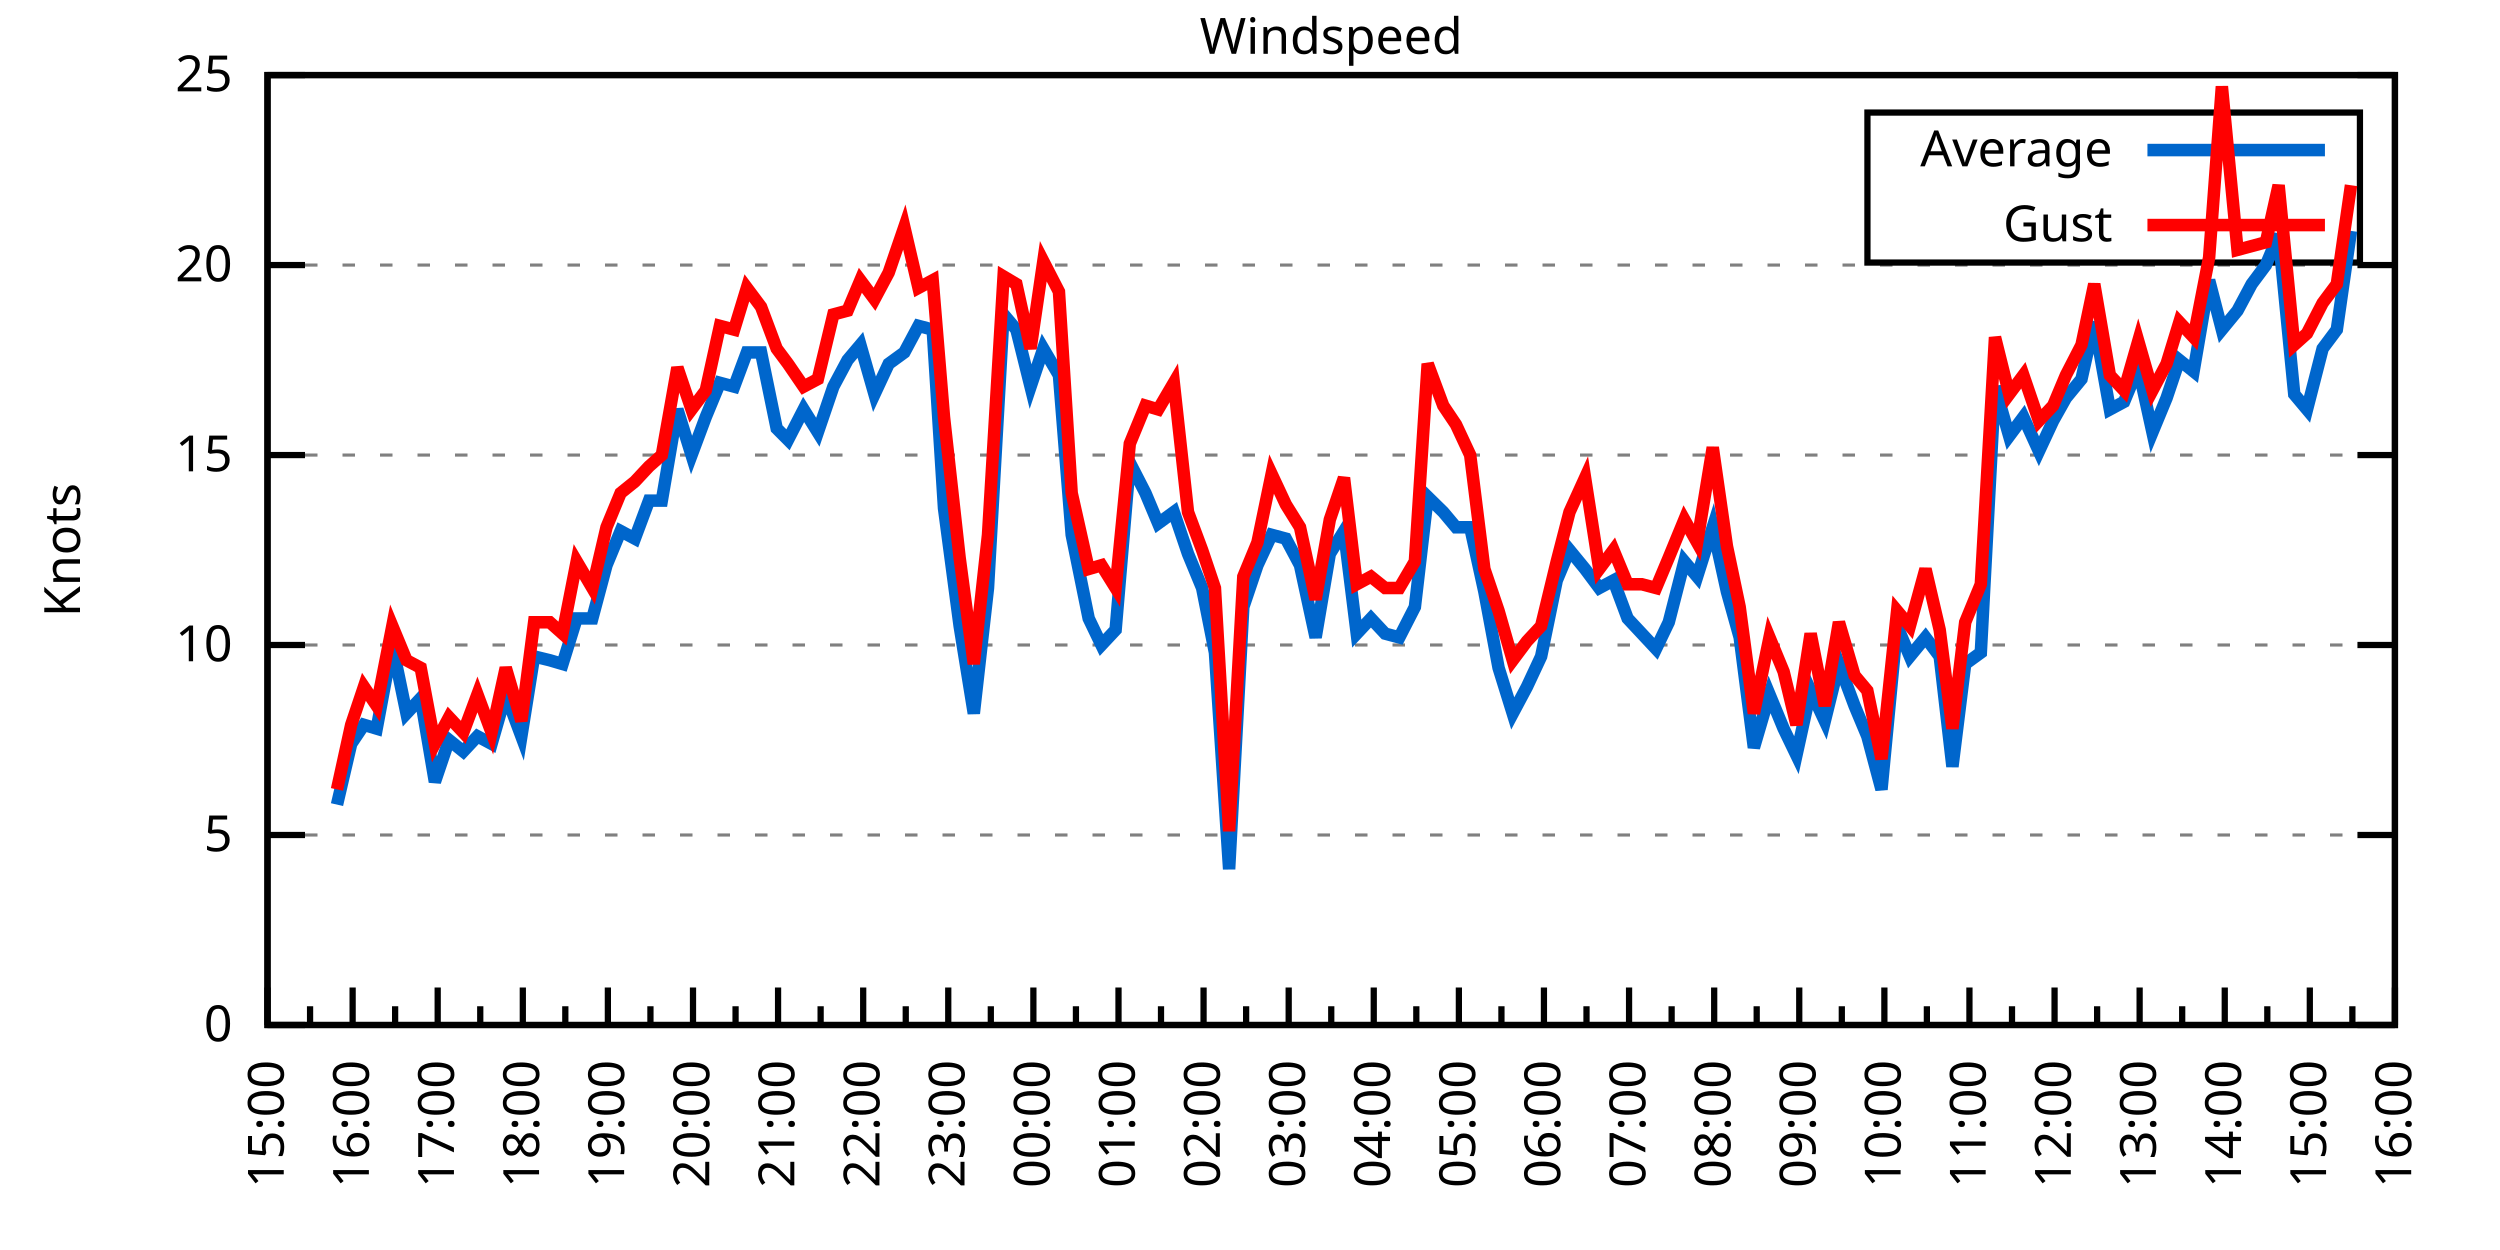
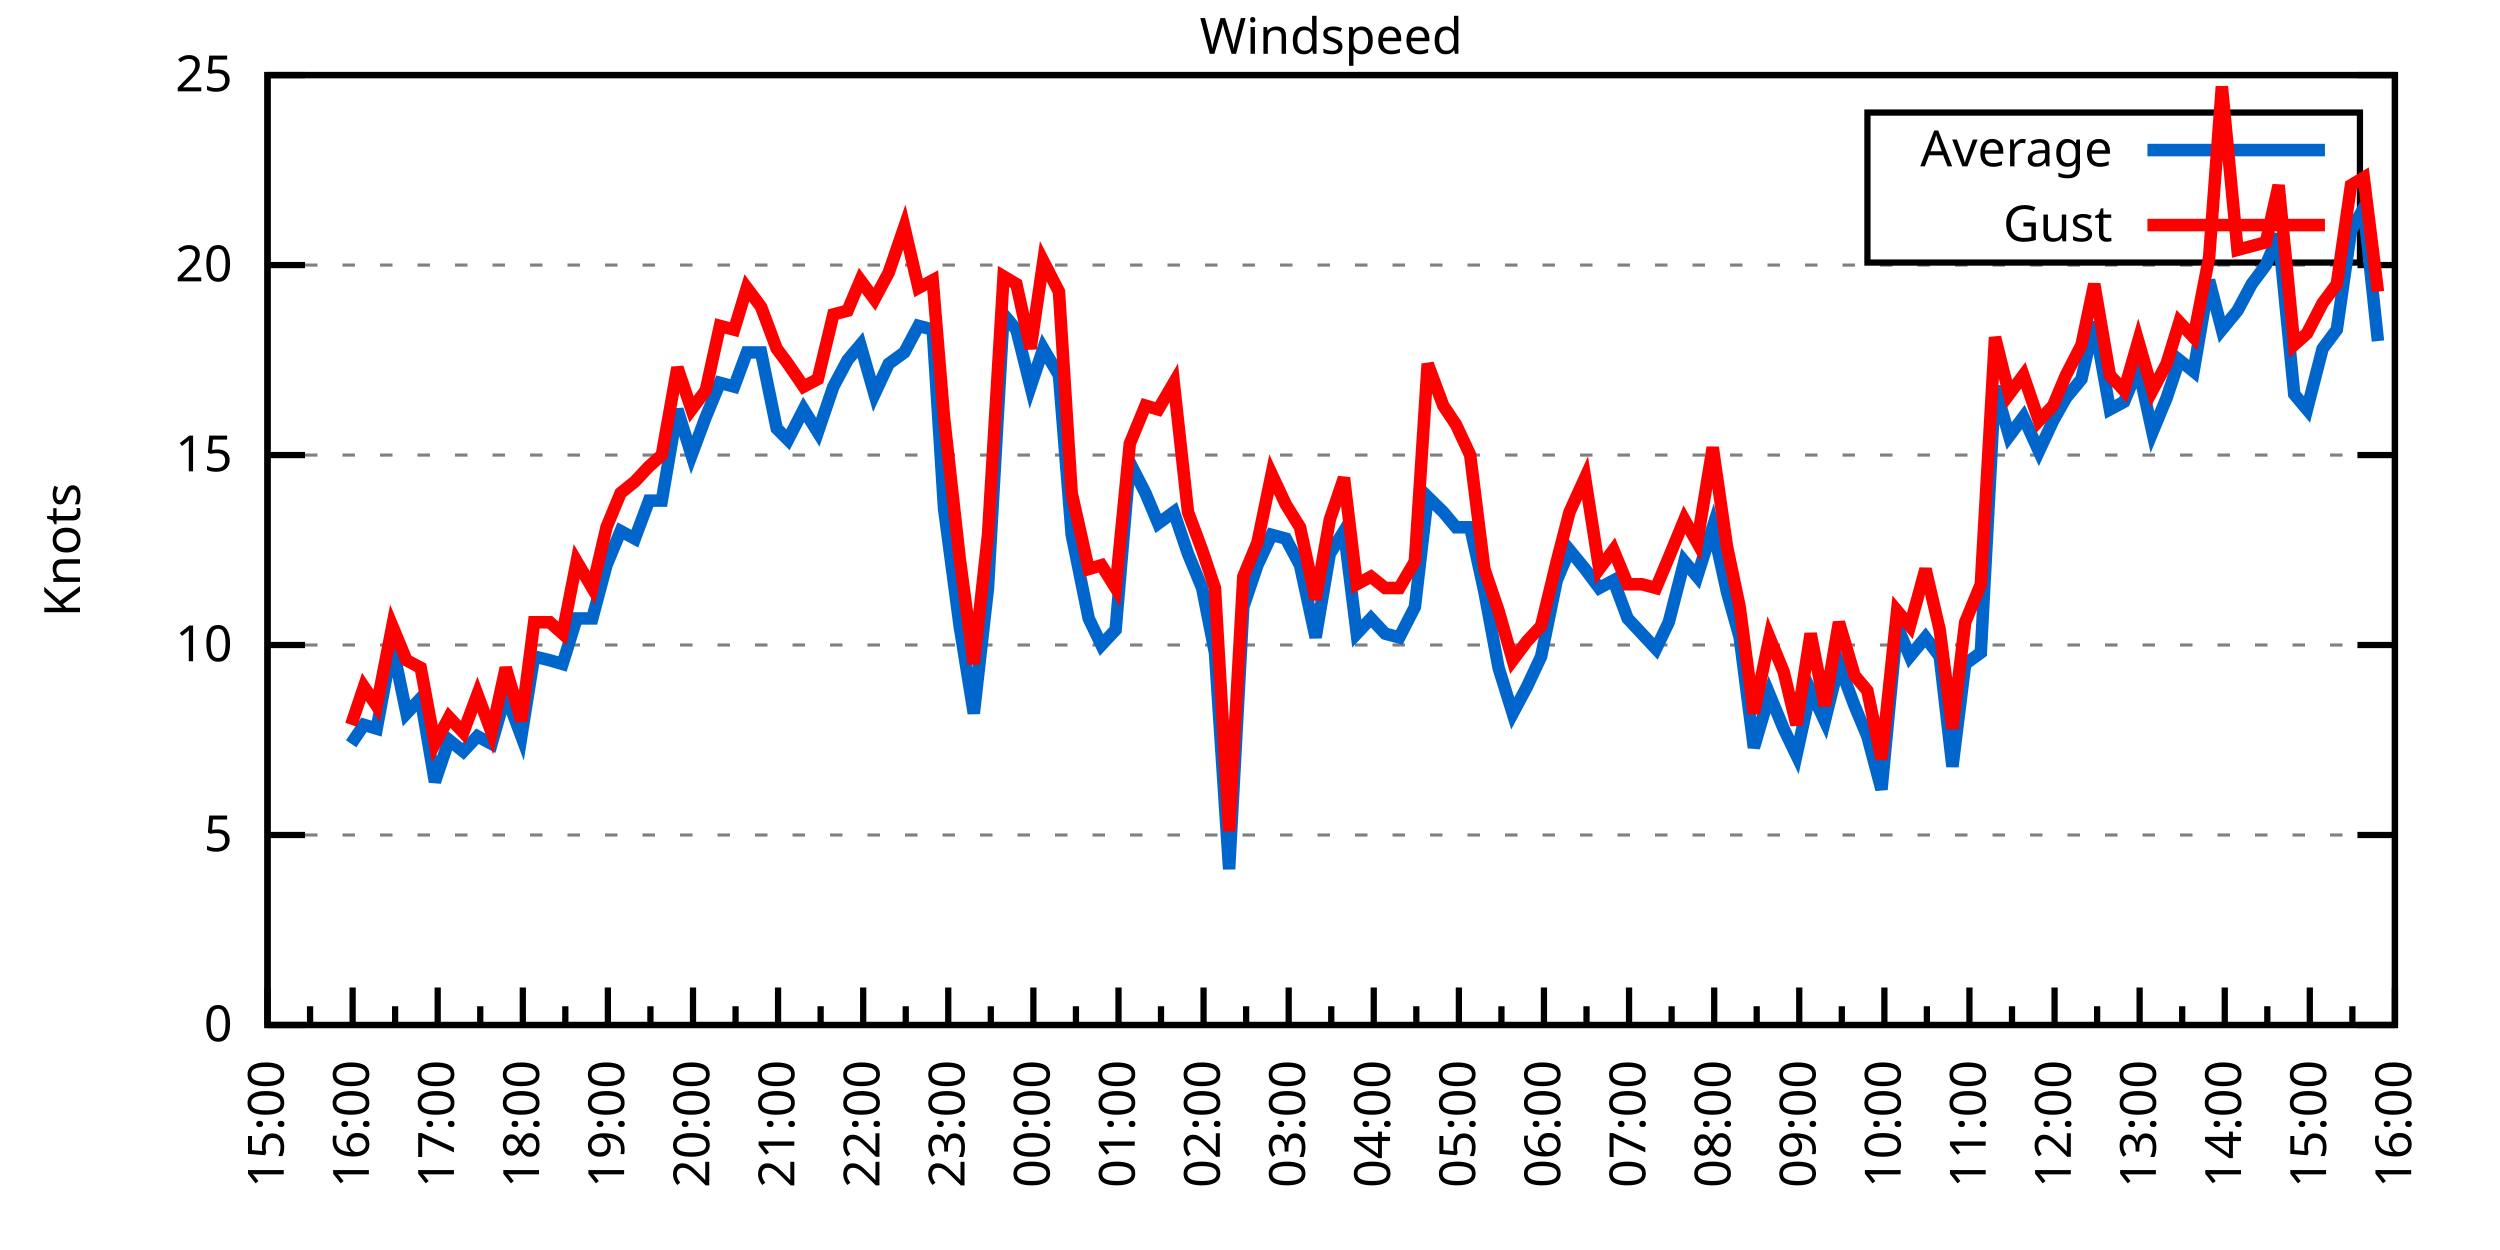
<svg xmlns="http://www.w3.org/2000/svg" xmlns:xlink="http://www.w3.org/1999/xlink" width="400" height="200" viewBox="0 0 400 200">
  <g id="gnuplot_canvas">
    <rect x="0" y="0" width="400" height="200" fill="none" />
    <defs>
      <circle id="gpDot" r="0.5" stroke-width="0.5" stroke="currentColor" />
      <path id="gpPt0" stroke-width="0.333" stroke="currentColor" d="M-1,0 h2 M0,-1 v2" />
      <path id="gpPt1" stroke-width="0.333" stroke="currentColor" d="M-1,-1 L1,1 M1,-1 L-1,1" />
      <path id="gpPt2" stroke-width="0.333" stroke="currentColor" d="M-1,0 L1,0 M0,-1 L0,1 M-1,-1 L1,1 M-1,1 L1,-1" />
      <rect id="gpPt3" stroke-width="0.333" stroke="currentColor" x="-1" y="-1" width="2" height="2" />
      <rect id="gpPt4" stroke-width="0.333" stroke="currentColor" fill="currentColor" x="-1" y="-1" width="2" height="2" />
      <circle id="gpPt5" stroke-width="0.333" stroke="currentColor" cx="0" cy="0" r="1" />
      <use xlink:href="#gpPt5" id="gpPt6" fill="currentColor" stroke="none" />
      <path id="gpPt7" stroke-width="0.333" stroke="currentColor" d="M0,-1.33 L-1.33,0.67 L1.33,0.67 z" />
      <use xlink:href="#gpPt7" id="gpPt8" fill="currentColor" stroke="none" />
      <use xlink:href="#gpPt7" id="gpPt9" stroke="currentColor" transform="rotate(180)" />
      <use xlink:href="#gpPt9" id="gpPt10" fill="currentColor" stroke="none" />
      <use xlink:href="#gpPt3" id="gpPt11" stroke="currentColor" transform="rotate(45)" />
      <use xlink:href="#gpPt11" id="gpPt12" fill="currentColor" stroke="none" />
      <path id="gpPt13" stroke-width="0.333" stroke="currentColor" d="M0,1.330 L1.265,0.411 L0.782,-1.067 L-0.782,-1.076 L-1.265,0.411 z" />
      <use xlink:href="#gpPt13" id="gpPt14" fill="currentColor" stroke="none" />
      <filter id="textbox" filterUnits="objectBoundingBox" x="0" y="0" height="1" width="1">
        <feFlood flood-color="white" flood-opacity="1" result="bgnd" />
        <feComposite in="SourceGraphic" in2="bgnd" operator="atop" />
      </filter>
      <filter id="greybox" filterUnits="objectBoundingBox" x="0" y="0" height="1" width="1">
        <feFlood flood-color="lightgrey" flood-opacity="1" result="grey" />
        <feComposite in="SourceGraphic" in2="grey" operator="atop" />
      </filter>
    </defs>
    <g fill="none" color="white" stroke="currentColor" stroke-width="1.00" stroke-linecap="butt" stroke-linejoin="miter">
</g>
    <g fill="none" color="black" stroke="currentColor" stroke-width="1.00" stroke-linecap="butt" stroke-linejoin="miter">
      <g stroke="none" shape-rendering="crispEdges">
        <polygon fill="rgb(255, 255, 255)" points="42.80,164.00 383.18,164.00 383.18,12.02 42.80,12.02 " />
      </g>
    </g>
    <g fill="none" color="black" stroke="currentColor" stroke-width="1.00" stroke-linecap="butt" stroke-linejoin="miter">
</g>
    <g fill="none" color="black" stroke="black" stroke-width="0.50" stroke-linecap="butt" stroke-linejoin="miter">
</g>
    <g fill="none" color="gray" stroke="currentColor" stroke-width="0.50" stroke-linecap="butt" stroke-linejoin="miter">
      <path stroke="gray" stroke-dasharray="2,4" class="gridline" d="M42.80,164.00 L383.19,164.00  " />
    </g>
    <g fill="none" color="gray" stroke="gray" stroke-width="1.00" stroke-linecap="butt" stroke-linejoin="miter">
</g>
    <g fill="none" color="black" stroke="currentColor" stroke-width="1.00" stroke-linecap="butt" stroke-linejoin="miter">
      <path stroke="black" d="M42.80,164.00 L48.80,164.00 M383.19,164.00 L377.19,164.00  " />
      <g transform="translate(37.20,166.60)" stroke="none" fill="black" font-family="Sans" font-size="8.00" text-anchor="end">
        <text>
          <tspan font-family="Sans"> 0</tspan>
        </text>
      </g>
    </g>
    <g fill="none" color="black" stroke="currentColor" stroke-width="1.00" stroke-linecap="butt" stroke-linejoin="miter">
</g>
    <g fill="none" color="black" stroke="black" stroke-width="0.50" stroke-linecap="butt" stroke-linejoin="miter">
</g>
    <g fill="none" color="gray" stroke="currentColor" stroke-width="0.50" stroke-linecap="butt" stroke-linejoin="miter">
      <path stroke="gray" stroke-dasharray="2,4" class="gridline" d="M42.80,133.60 L383.19,133.60  " />
    </g>
    <g fill="none" color="gray" stroke="gray" stroke-width="1.00" stroke-linecap="butt" stroke-linejoin="miter">
</g>
    <g fill="none" color="black" stroke="currentColor" stroke-width="1.00" stroke-linecap="butt" stroke-linejoin="miter">
      <path stroke="black" d="M42.80,133.60 L48.80,133.60 M383.19,133.60 L377.19,133.60  " />
      <g transform="translate(37.20,136.20)" stroke="none" fill="black" font-family="Sans" font-size="8.00" text-anchor="end">
        <text>
          <tspan font-family="Sans"> 5</tspan>
        </text>
      </g>
    </g>
    <g fill="none" color="black" stroke="currentColor" stroke-width="1.00" stroke-linecap="butt" stroke-linejoin="miter">
</g>
    <g fill="none" color="black" stroke="black" stroke-width="0.50" stroke-linecap="butt" stroke-linejoin="miter">
</g>
    <g fill="none" color="gray" stroke="currentColor" stroke-width="0.50" stroke-linecap="butt" stroke-linejoin="miter">
      <path stroke="gray" stroke-dasharray="2,4" class="gridline" d="M42.80,103.20 L383.19,103.20  " />
    </g>
    <g fill="none" color="gray" stroke="gray" stroke-width="1.00" stroke-linecap="butt" stroke-linejoin="miter">
</g>
    <g fill="none" color="black" stroke="currentColor" stroke-width="1.00" stroke-linecap="butt" stroke-linejoin="miter">
      <path stroke="black" d="M42.80,103.20 L48.80,103.20 M383.19,103.20 L377.19,103.20  " />
      <g transform="translate(37.20,105.80)" stroke="none" fill="black" font-family="Sans" font-size="8.00" text-anchor="end">
        <text>
          <tspan font-family="Sans"> 10</tspan>
        </text>
      </g>
    </g>
    <g fill="none" color="black" stroke="currentColor" stroke-width="1.00" stroke-linecap="butt" stroke-linejoin="miter">
</g>
    <g fill="none" color="black" stroke="black" stroke-width="0.50" stroke-linecap="butt" stroke-linejoin="miter">
</g>
    <g fill="none" color="gray" stroke="currentColor" stroke-width="0.50" stroke-linecap="butt" stroke-linejoin="miter">
      <path stroke="gray" stroke-dasharray="2,4" class="gridline" d="M42.80,72.81 L383.19,72.81  " />
    </g>
    <g fill="none" color="gray" stroke="gray" stroke-width="1.00" stroke-linecap="butt" stroke-linejoin="miter">
</g>
    <g fill="none" color="black" stroke="currentColor" stroke-width="1.00" stroke-linecap="butt" stroke-linejoin="miter">
      <path stroke="black" d="M42.80,72.81 L48.80,72.81 M383.19,72.81 L377.19,72.81  " />
      <g transform="translate(37.20,75.41)" stroke="none" fill="black" font-family="Sans" font-size="8.00" text-anchor="end">
        <text>
          <tspan font-family="Sans"> 15</tspan>
        </text>
      </g>
    </g>
    <g fill="none" color="black" stroke="currentColor" stroke-width="1.00" stroke-linecap="butt" stroke-linejoin="miter">
</g>
    <g fill="none" color="black" stroke="black" stroke-width="0.50" stroke-linecap="butt" stroke-linejoin="miter">
</g>
    <g fill="none" color="gray" stroke="currentColor" stroke-width="0.50" stroke-linecap="butt" stroke-linejoin="miter">
      <path stroke="gray" stroke-dasharray="2,4" class="gridline" d="M42.80,42.41 L383.19,42.41  " />
    </g>
    <g fill="none" color="gray" stroke="gray" stroke-width="1.00" stroke-linecap="butt" stroke-linejoin="miter">
</g>
    <g fill="none" color="black" stroke="currentColor" stroke-width="1.00" stroke-linecap="butt" stroke-linejoin="miter">
      <path stroke="black" d="M42.80,42.41 L48.80,42.41 M383.19,42.41 L377.19,42.41  " />
      <g transform="translate(37.20,45.01)" stroke="none" fill="black" font-family="Sans" font-size="8.00" text-anchor="end">
        <text>
          <tspan font-family="Sans"> 20</tspan>
        </text>
      </g>
    </g>
    <g fill="none" color="black" stroke="currentColor" stroke-width="1.00" stroke-linecap="butt" stroke-linejoin="miter">
</g>
    <g fill="none" color="black" stroke="black" stroke-width="0.50" stroke-linecap="butt" stroke-linejoin="miter">
</g>
    <g fill="none" color="gray" stroke="currentColor" stroke-width="0.50" stroke-linecap="butt" stroke-linejoin="miter">
      <path stroke="gray" stroke-dasharray="2,4" class="gridline" d="M42.80,12.01 L383.19,12.01  " />
    </g>
    <g fill="none" color="gray" stroke="gray" stroke-width="1.00" stroke-linecap="butt" stroke-linejoin="miter">
</g>
    <g fill="none" color="black" stroke="currentColor" stroke-width="1.00" stroke-linecap="butt" stroke-linejoin="miter">
      <path stroke="black" d="M42.80,12.01 L48.80,12.01 M383.19,12.01 L377.19,12.01  " />
      <g transform="translate(37.20,14.61)" stroke="none" fill="black" font-family="Sans" font-size="8.00" text-anchor="end">
        <text>
          <tspan font-family="Sans"> 25</tspan>
        </text>
      </g>
    </g>
    <g fill="none" color="black" stroke="currentColor" stroke-width="1.00" stroke-linecap="butt" stroke-linejoin="miter">
      <path stroke="black" d="M42.80,164.00 L42.80,158.00  " />
      <g transform="translate(45.40,169.60) rotate(270)" stroke="none" fill="black" font-family="Sans" font-size="8.00" text-anchor="end">
        <text>
          <tspan font-family="Sans">15:00</tspan>
        </text>
      </g>
    </g>
    <g fill="none" color="black" stroke="currentColor" stroke-width="1.00" stroke-linecap="butt" stroke-linejoin="miter">
      <path stroke="black" d="M49.61,164.00 L49.61,161.00 M56.42,164.00 L56.42,158.00  " />
      <g transform="translate(59.02,169.60) rotate(270)" stroke="none" fill="black" font-family="Sans" font-size="8.00" text-anchor="end">
        <text>
          <tspan font-family="Sans">16:00</tspan>
        </text>
      </g>
    </g>
    <g fill="none" color="black" stroke="currentColor" stroke-width="1.00" stroke-linecap="butt" stroke-linejoin="miter">
      <path stroke="black" d="M63.22,164.00 L63.22,161.00 M70.03,164.00 L70.03,158.00  " />
      <g transform="translate(72.63,169.60) rotate(270)" stroke="none" fill="black" font-family="Sans" font-size="8.00" text-anchor="end">
        <text>
          <tspan font-family="Sans">17:00</tspan>
        </text>
      </g>
    </g>
    <g fill="none" color="black" stroke="currentColor" stroke-width="1.00" stroke-linecap="butt" stroke-linejoin="miter">
      <path stroke="black" d="M76.84,164.00 L76.84,161.00 M83.65,164.00 L83.65,158.00  " />
      <g transform="translate(86.25,169.60) rotate(270)" stroke="none" fill="black" font-family="Sans" font-size="8.00" text-anchor="end">
        <text>
          <tspan font-family="Sans">18:00</tspan>
        </text>
      </g>
    </g>
    <g fill="none" color="black" stroke="currentColor" stroke-width="1.00" stroke-linecap="butt" stroke-linejoin="miter">
      <path stroke="black" d="M90.45,164.00 L90.45,161.00 M97.26,164.00 L97.26,158.00  " />
      <g transform="translate(99.86,169.60) rotate(270)" stroke="none" fill="black" font-family="Sans" font-size="8.00" text-anchor="end">
        <text>
          <tspan font-family="Sans">19:00</tspan>
        </text>
      </g>
    </g>
    <g fill="none" color="black" stroke="currentColor" stroke-width="1.00" stroke-linecap="butt" stroke-linejoin="miter">
      <path stroke="black" d="M104.07,164.00 L104.07,161.00 M110.88,164.00 L110.88,158.00  " />
      <g transform="translate(113.48,169.60) rotate(270)" stroke="none" fill="black" font-family="Sans" font-size="8.00" text-anchor="end">
        <text>
          <tspan font-family="Sans">20:00</tspan>
        </text>
      </g>
    </g>
    <g fill="none" color="black" stroke="currentColor" stroke-width="1.00" stroke-linecap="butt" stroke-linejoin="miter">
      <path stroke="black" d="M117.69,164.00 L117.69,161.00 M124.49,164.00 L124.49,158.00  " />
      <g transform="translate(127.09,169.60) rotate(270)" stroke="none" fill="black" font-family="Sans" font-size="8.00" text-anchor="end">
        <text>
          <tspan font-family="Sans">21:00</tspan>
        </text>
      </g>
    </g>
    <g fill="none" color="black" stroke="currentColor" stroke-width="1.00" stroke-linecap="butt" stroke-linejoin="miter">
      <path stroke="black" d="M131.30,164.00 L131.30,161.00 M138.11,164.00 L138.11,158.00  " />
      <g transform="translate(140.71,169.60) rotate(270)" stroke="none" fill="black" font-family="Sans" font-size="8.00" text-anchor="end">
        <text>
          <tspan font-family="Sans">22:00</tspan>
        </text>
      </g>
    </g>
    <g fill="none" color="black" stroke="currentColor" stroke-width="1.00" stroke-linecap="butt" stroke-linejoin="miter">
      <path stroke="black" d="M144.92,164.00 L144.92,161.00 M151.72,164.00 L151.72,158.00  " />
      <g transform="translate(154.32,169.60) rotate(270)" stroke="none" fill="black" font-family="Sans" font-size="8.00" text-anchor="end">
        <text>
          <tspan font-family="Sans">23:00</tspan>
        </text>
      </g>
    </g>
    <g fill="none" color="black" stroke="currentColor" stroke-width="1.00" stroke-linecap="butt" stroke-linejoin="miter">
      <path stroke="black" d="M158.53,164.00 L158.53,161.00 M165.34,164.00 L165.34,158.00  " />
      <g transform="translate(167.94,169.60) rotate(270)" stroke="none" fill="black" font-family="Sans" font-size="8.00" text-anchor="end">
        <text>
          <tspan font-family="Sans">00:00</tspan>
        </text>
      </g>
    </g>
    <g fill="none" color="black" stroke="currentColor" stroke-width="1.00" stroke-linecap="butt" stroke-linejoin="miter">
      <path stroke="black" d="M172.15,164.00 L172.15,161.00 M178.96,164.00 L178.96,158.00  " />
      <g transform="translate(181.56,169.60) rotate(270)" stroke="none" fill="black" font-family="Sans" font-size="8.00" text-anchor="end">
        <text>
          <tspan font-family="Sans">01:00</tspan>
        </text>
      </g>
    </g>
    <g fill="none" color="black" stroke="currentColor" stroke-width="1.00" stroke-linecap="butt" stroke-linejoin="miter">
      <path stroke="black" d="M185.76,164.00 L185.76,161.00 M192.57,164.00 L192.57,158.00  " />
      <g transform="translate(195.17,169.60) rotate(270)" stroke="none" fill="black" font-family="Sans" font-size="8.00" text-anchor="end">
        <text>
          <tspan font-family="Sans">02:00</tspan>
        </text>
      </g>
    </g>
    <g fill="none" color="black" stroke="currentColor" stroke-width="1.00" stroke-linecap="butt" stroke-linejoin="miter">
      <path stroke="black" d="M199.38,164.00 L199.38,161.00 M206.19,164.00 L206.19,158.00  " />
      <g transform="translate(208.79,169.60) rotate(270)" stroke="none" fill="black" font-family="Sans" font-size="8.00" text-anchor="end">
        <text>
          <tspan font-family="Sans">03:00</tspan>
        </text>
      </g>
    </g>
    <g fill="none" color="black" stroke="currentColor" stroke-width="1.00" stroke-linecap="butt" stroke-linejoin="miter">
      <path stroke="black" d="M213.00,164.00 L213.00,161.00 M219.80,164.00 L219.80,158.00  " />
      <g transform="translate(222.40,169.60) rotate(270)" stroke="none" fill="black" font-family="Sans" font-size="8.00" text-anchor="end">
        <text>
          <tspan font-family="Sans">04:00</tspan>
        </text>
      </g>
    </g>
    <g fill="none" color="black" stroke="currentColor" stroke-width="1.00" stroke-linecap="butt" stroke-linejoin="miter">
      <path stroke="black" d="M226.61,164.00 L226.61,161.00 M233.42,164.00 L233.42,158.00  " />
      <g transform="translate(236.02,169.60) rotate(270)" stroke="none" fill="black" font-family="Sans" font-size="8.00" text-anchor="end">
        <text>
          <tspan font-family="Sans">05:00</tspan>
        </text>
      </g>
    </g>
    <g fill="none" color="black" stroke="currentColor" stroke-width="1.00" stroke-linecap="butt" stroke-linejoin="miter">
      <path stroke="black" d="M240.23,164.00 L240.23,161.00 M247.03,164.00 L247.03,158.00  " />
      <g transform="translate(249.63,169.60) rotate(270)" stroke="none" fill="black" font-family="Sans" font-size="8.00" text-anchor="end">
        <text>
          <tspan font-family="Sans">06:00</tspan>
        </text>
      </g>
    </g>
    <g fill="none" color="black" stroke="currentColor" stroke-width="1.00" stroke-linecap="butt" stroke-linejoin="miter">
      <path stroke="black" d="M253.84,164.00 L253.84,161.00 M260.65,164.00 L260.65,158.00  " />
      <g transform="translate(263.25,169.60) rotate(270)" stroke="none" fill="black" font-family="Sans" font-size="8.00" text-anchor="end">
        <text>
          <tspan font-family="Sans">07:00</tspan>
        </text>
      </g>
    </g>
    <g fill="none" color="black" stroke="currentColor" stroke-width="1.00" stroke-linecap="butt" stroke-linejoin="miter">
      <path stroke="black" d="M267.46,164.00 L267.46,161.00 M274.27,164.00 L274.27,158.00  " />
      <g transform="translate(276.87,169.60) rotate(270)" stroke="none" fill="black" font-family="Sans" font-size="8.00" text-anchor="end">
        <text>
          <tspan font-family="Sans">08:00</tspan>
        </text>
      </g>
    </g>
    <g fill="none" color="black" stroke="currentColor" stroke-width="1.00" stroke-linecap="butt" stroke-linejoin="miter">
      <path stroke="black" d="M281.07,164.00 L281.07,161.00 M287.88,164.00 L287.88,158.00  " />
      <g transform="translate(290.48,169.60) rotate(270)" stroke="none" fill="black" font-family="Sans" font-size="8.00" text-anchor="end">
        <text>
          <tspan font-family="Sans">09:00</tspan>
        </text>
      </g>
    </g>
    <g fill="none" color="black" stroke="currentColor" stroke-width="1.00" stroke-linecap="butt" stroke-linejoin="miter">
      <path stroke="black" d="M294.69,164.00 L294.69,161.00 M301.50,164.00 L301.50,158.00  " />
      <g transform="translate(304.10,169.60) rotate(270)" stroke="none" fill="black" font-family="Sans" font-size="8.00" text-anchor="end">
        <text>
          <tspan font-family="Sans">10:00</tspan>
        </text>
      </g>
    </g>
    <g fill="none" color="black" stroke="currentColor" stroke-width="1.00" stroke-linecap="butt" stroke-linejoin="miter">
      <path stroke="black" d="M308.30,164.00 L308.30,161.00 M315.11,164.00 L315.11,158.00  " />
      <g transform="translate(317.71,169.60) rotate(270)" stroke="none" fill="black" font-family="Sans" font-size="8.00" text-anchor="end">
        <text>
          <tspan font-family="Sans">11:00</tspan>
        </text>
      </g>
    </g>
    <g fill="none" color="black" stroke="currentColor" stroke-width="1.00" stroke-linecap="butt" stroke-linejoin="miter">
      <path stroke="black" d="M321.92,164.00 L321.92,161.00 M328.73,164.00 L328.73,158.00  " />
      <g transform="translate(331.33,169.60) rotate(270)" stroke="none" fill="black" font-family="Sans" font-size="8.00" text-anchor="end">
        <text>
          <tspan font-family="Sans">12:00</tspan>
        </text>
      </g>
    </g>
    <g fill="none" color="black" stroke="currentColor" stroke-width="1.00" stroke-linecap="butt" stroke-linejoin="miter">
      <path stroke="black" d="M335.54,164.00 L335.54,161.00 M342.34,164.00 L342.34,158.00  " />
      <g transform="translate(344.94,169.60) rotate(270)" stroke="none" fill="black" font-family="Sans" font-size="8.00" text-anchor="end">
        <text>
          <tspan font-family="Sans">13:00</tspan>
        </text>
      </g>
    </g>
    <g fill="none" color="black" stroke="currentColor" stroke-width="1.00" stroke-linecap="butt" stroke-linejoin="miter">
      <path stroke="black" d="M349.15,164.00 L349.15,161.00 M355.96,164.00 L355.96,158.00  " />
      <g transform="translate(358.56,169.60) rotate(270)" stroke="none" fill="black" font-family="Sans" font-size="8.00" text-anchor="end">
        <text>
          <tspan font-family="Sans">14:00</tspan>
        </text>
      </g>
    </g>
    <g fill="none" color="black" stroke="currentColor" stroke-width="1.00" stroke-linecap="butt" stroke-linejoin="miter">
      <path stroke="black" d="M362.77,164.00 L362.77,161.00 M369.57,164.00 L369.57,158.00  " />
      <g transform="translate(372.17,169.60) rotate(270)" stroke="none" fill="black" font-family="Sans" font-size="8.00" text-anchor="end">
        <text>
          <tspan font-family="Sans">15:00</tspan>
        </text>
      </g>
    </g>
    <g fill="none" color="black" stroke="currentColor" stroke-width="1.00" stroke-linecap="butt" stroke-linejoin="miter">
      <path stroke="black" d="M376.38,164.00 L376.38,161.00 M383.19,164.00 L383.19,158.00  " />
      <g transform="translate(385.79,169.60) rotate(270)" stroke="none" fill="black" font-family="Sans" font-size="8.00" text-anchor="end">
        <text>
          <tspan font-family="Sans">16:00</tspan>
        </text>
      </g>
    </g>
    <g fill="none" color="black" stroke="currentColor" stroke-width="1.00" stroke-linecap="butt" stroke-linejoin="miter">
</g>
    <g fill="none" color="black" stroke="currentColor" stroke-width="1.00" stroke-linecap="butt" stroke-linejoin="miter">
      <path stroke="black" d="M42.80,12.01 L42.80,164.00 L383.19,164.00 L383.19,12.01 L42.80,12.01 Z  " />
    </g>
    <g fill="none" color="black" stroke="currentColor" stroke-width="1.00" stroke-linecap="butt" stroke-linejoin="miter">
      <g transform="translate(12.80,88.01) rotate(270)" stroke="none" fill="black" font-family="Sans" font-size="8.00" text-anchor="middle">
        <text>
          <tspan font-family="Sans">Knots</tspan>
        </text>
      </g>
    </g>
    <g fill="none" color="black" stroke="currentColor" stroke-width="1.00" stroke-linecap="butt" stroke-linejoin="miter">
</g>
    <g fill="none" color="black" stroke="currentColor" stroke-width="1.00" stroke-linecap="butt" stroke-linejoin="miter">
      <path stroke="black" d="M298.79,42.01 L298.79,18.01 L377.59,18.01 L377.59,42.01 L298.79,42.01 Z  " />
    </g>
    <g id="Windspeed_plot_1">
      <g fill="none" color="white" stroke="black" stroke-width="2.00" stroke-linecap="butt" stroke-linejoin="miter">
</g>
      <g fill="none" color="black" stroke="currentColor" stroke-width="2.00" stroke-linecap="butt" stroke-linejoin="miter">
        <g transform="translate(337.99,26.61)" stroke="none" fill="black" font-family="Sans" font-size="8.00" text-anchor="end">
          <text>
            <tspan font-family="Sans">Average</tspan>
          </text>
        </g>
      </g>
      <g fill="none" color="black" stroke="currentColor" stroke-width="2.00" stroke-linecap="butt" stroke-linejoin="miter">
-         <path stroke="rgb(  0, 102, 204)" d="M343.59,24.01 L371.99,24.01 M53.92,128.74 L56.19,119.01 L58.23,115.97 L60.27,116.58 L62.77,103.20 L65.04,114.15   L67.31,111.72 L69.58,125.09 L71.85,118.40 L74.12,120.23 L76.39,117.80 L78.65,119.01 L80.92,111.11 L83.42,117.80   L85.46,105.03 L87.96,105.64 L90.00,106.24 L92.27,98.95 L94.77,98.95 L97.04,90.44 L99.30,84.97 L101.57,86.18   L103.84,80.10 L105.89,80.10 L108.38,65.51 L110.65,72.81 L112.92,66.73 L115.19,61.25 L117.46,61.86 L119.50,56.39   L121.77,56.39 L124.27,68.55 L126.08,70.37 L128.58,65.51 L130.85,69.16 L133.34,61.86 L135.61,57.61 L137.66,55.18   L139.92,63.08 L142.19,58.21 L144.69,56.39 L146.96,52.14 L149.23,52.74 L151.04,81.32 L153.54,100.16 L155.81,114.15   L158.08,94.08 L160.57,50.31 L162.62,52.74 L164.89,61.86 L166.93,55.78 L169.43,60.04 L171.47,85.57 L174.19,98.95   L176.23,103.20 L178.50,100.77 L180.77,74.02 L183.27,78.89 L185.31,83.75 L187.81,81.93 L190.08,88.61 L192.34,94.08   L194.39,104.42 L196.66,139.07 L198.93,97.12 L201.19,90.44 L203.46,85.57 L205.73,86.18 L208.00,90.44 L210.50,101.99   L212.77,88.61 L215.04,84.97 L217.08,101.38 L219.35,98.95 L221.62,101.38 L223.89,101.99 L226.38,97.12 L228.43,79.49   L230.92,81.93 L232.96,84.36 L235.23,84.36 L237.50,94.69 L239.77,106.85 L242.04,114.15 L244.31,109.89 L246.58,105.03   L249.08,92.87 L251.12,88.00 L253.61,91.04 L255.88,94.08 L258.15,92.87 L260.42,98.95 L262.69,101.38 L264.96,103.81   L267.00,99.56 L269.50,89.83 L271.54,92.26 L274.04,84.36 L276.31,94.69 L278.35,101.99 L280.62,119.62 L283.12,111.11   L285.38,116.58 L287.43,120.83 L289.70,110.50 L291.97,115.36 L294.23,106.24 L296.73,112.93 L298.77,117.80 L301.04,126.31   L303.54,100.16 L305.58,105.03 L308.08,101.99 L310.35,105.03 L312.39,122.66 L314.43,106.24 L316.93,104.42 L319.20,61.86   L321.47,69.77 L323.74,66.73 L326.23,72.20 L328.50,67.33 L330.54,63.69 L333.04,60.65 L335.08,51.53 L337.58,65.51   L339.85,64.29 L342.12,58.82 L344.39,69.16 L346.65,63.69 L348.70,57.61 L350.97,59.43 L353.46,44.84 L355.50,52.74   L358.00,49.70 L360.27,45.45 L362.54,42.41 L364.58,37.54 L367.08,63.08 L369.12,65.51 L371.62,55.78 L373.89,52.74   L376.16,36.94  " />
+         <path stroke="rgb(  0, 102, 204)" d="M343.59,24.01 L371.99,24.01 M56.19,119.01 L58.23,115.97 L60.27,116.58 L62.77,103.20 L65.04,114.15 L67.31,111.72   L69.58,125.09 L71.85,118.40 L74.12,120.23 L76.39,117.80 L78.65,119.01 L80.92,111.11 L83.42,117.80 L85.46,105.03   L87.96,105.64 L90.00,106.24 L92.27,98.95 L94.77,98.95 L97.04,90.44 L99.30,84.97 L101.57,86.18 L103.84,80.10   L105.89,80.10 L108.38,65.51 L110.65,72.81 L112.92,66.73 L115.19,61.25 L117.46,61.86 L119.50,56.39 L121.77,56.39   L124.27,68.55 L126.08,70.37 L128.58,65.51 L130.85,69.16 L133.34,61.86 L135.61,57.61 L137.66,55.18 L139.92,63.08   L142.19,58.21 L144.69,56.39 L146.96,52.14 L149.23,52.74 L151.04,81.32 L153.54,100.16 L155.81,114.15 L158.08,94.08   L160.57,50.31 L162.62,52.74 L164.89,61.86 L166.93,55.78 L169.43,60.04 L171.47,85.57 L174.19,98.95 L176.23,103.20   L178.50,100.77 L180.77,74.02 L183.27,78.89 L185.31,83.75 L187.81,81.93 L190.08,88.61 L192.34,94.08 L194.39,104.42   L196.66,139.07 L198.93,97.12 L201.19,90.44 L203.46,85.57 L205.73,86.18 L208.00,90.44 L210.50,101.99 L212.77,88.61   L215.04,84.97 L217.08,101.38 L219.35,98.95 L221.62,101.38 L223.89,101.99 L226.38,97.12 L228.43,79.49 L230.92,81.93   L232.96,84.36 L235.23,84.36 L237.50,94.69 L239.77,106.85 L242.04,114.15 L244.31,109.89 L246.58,105.03 L249.08,92.87   L251.12,88.00 L253.61,91.04 L255.88,94.08 L258.15,92.87 L260.42,98.95 L262.69,101.38 L264.96,103.81 L267.00,99.56   L269.50,89.83 L271.54,92.26 L274.04,84.36 L276.31,94.69 L278.35,101.99 L280.62,119.62 L283.12,111.11 L285.38,116.58   L287.43,120.83 L289.70,110.50 L291.97,115.36 L294.23,106.24 L296.73,112.93 L298.77,117.80 L301.04,126.31 L303.54,100.16   L305.58,105.03 L308.08,101.99 L310.35,105.03 L312.39,122.66 L314.43,106.24 L316.93,104.42 L319.20,61.86 L321.47,69.77   L323.74,66.73 L326.23,72.20 L328.50,67.33 L330.54,63.69 L333.04,60.65 L335.08,51.53 L337.58,65.51 L339.85,64.29   L342.12,58.82 L344.39,69.16 L346.65,63.69 L348.70,57.61 L350.97,59.43 L353.46,44.84 L355.50,52.74 L358.00,49.70   L360.27,45.45 L362.54,42.41 L364.58,37.54 L367.08,63.08 L369.12,65.51 L371.62,55.78 L373.89,52.74 L376.16,36.94   L378.20,33.29 L380.47,54.57  " />
      </g>
    </g>
    <g id="Windspeed_plot_2">
      <g fill="none" color="black" stroke="currentColor" stroke-width="2.00" stroke-linecap="butt" stroke-linejoin="miter">
        <g transform="translate(337.99,38.61)" stroke="none" fill="black" font-family="Sans" font-size="8.00" text-anchor="end">
          <text>
            <tspan font-family="Sans">Gust</tspan>
          </text>
        </g>
      </g>
      <g fill="none" color="black" stroke="currentColor" stroke-width="2.00" stroke-linecap="butt" stroke-linejoin="miter">
-         <path stroke="rgb(255,   0,   0)" d="M343.59,36.01 L371.99,36.01 M53.92,126.31 L56.19,115.97 L58.23,109.89 L60.27,112.93 L62.77,100.16 L65.04,105.64   L67.31,106.85 L69.58,119.01 L71.85,114.76 L74.12,117.19 L76.39,111.11 L78.65,117.19 L80.92,106.85 L83.42,115.36   L85.46,99.56 L87.96,99.56 L90.00,101.38 L92.27,89.83 L94.77,94.08 L97.04,84.36 L99.30,78.89 L101.57,77.06   L103.84,74.63 L105.89,72.81 L108.38,58.82 L110.65,65.51 L112.92,62.47 L115.19,52.14 L117.46,52.74 L119.50,46.06   L121.77,49.10 L124.27,55.78 L126.08,58.21 L128.58,61.86 L130.85,60.65 L133.34,50.31 L135.61,49.70 L137.66,44.84   L139.92,47.88 L142.19,43.62 L144.69,36.33 L146.96,46.06 L149.23,44.84 L151.04,66.73 L153.54,89.22 L155.81,106.24   L158.08,85.57 L160.57,44.23 L162.62,45.45 L164.89,55.78 L166.93,41.80 L169.43,46.66 L171.47,78.89 L174.19,91.04   L176.23,90.44 L178.50,94.08 L180.77,70.98 L183.27,64.90 L185.31,65.51 L187.81,61.25 L190.08,81.93 L192.34,88.00   L194.39,94.08 L196.66,132.99 L198.93,92.26 L201.19,86.79 L203.46,75.85 L205.73,80.71 L208.00,84.36 L210.50,95.91   L212.77,83.14 L215.04,76.45 L217.08,93.48 L219.35,92.26 L221.62,94.08 L223.89,94.08 L226.38,89.83 L228.43,58.21   L230.92,64.90 L232.96,67.94 L235.23,72.81 L237.50,91.04 L239.77,97.73 L242.04,105.64 L244.31,102.60 L246.58,100.16   L249.08,89.83 L251.12,81.93 L253.61,76.45 L255.88,91.04 L258.15,88.00 L260.42,93.48 L262.69,93.48 L264.96,94.08   L267.00,89.22 L269.50,83.14 L271.54,86.79 L274.04,71.59 L276.31,87.40 L278.35,97.12 L280.62,114.15 L283.12,101.99   L285.38,107.46 L287.43,115.97 L289.70,101.38 L291.97,112.93 L294.23,99.56 L296.73,108.07 L298.77,110.50 L301.04,121.44   L303.54,97.73 L305.58,100.16 L308.08,91.04 L310.35,100.77 L312.39,116.58 L314.43,99.56 L316.93,93.48 L319.20,53.96   L321.47,63.08 L323.74,60.04 L326.23,67.33 L328.50,64.90 L330.54,60.04 L333.04,55.18 L335.08,45.45 L337.58,60.04   L339.85,62.47 L342.12,54.57 L344.39,62.47 L346.65,58.21 L348.70,51.53 L350.97,53.96 L353.46,41.19 L355.50,13.83   L358.00,39.98 L360.27,39.37 L362.54,38.76 L364.58,29.64 L367.08,55.18 L369.12,53.35 L371.62,48.49 L373.89,45.45   L376.16,29.64  " />
+         <path stroke="rgb(255,   0,   0)" d="M343.59,36.01 L371.99,36.01 M56.19,115.97 L58.23,109.89 L60.27,112.93 L62.77,100.16 L65.04,105.64 L67.31,106.85   L69.58,119.01 L71.85,114.76 L74.12,117.19 L76.39,111.11 L78.65,117.19 L80.92,106.85 L83.42,115.36 L85.46,99.56   L87.96,99.56 L90.00,101.38 L92.27,89.83 L94.77,94.08 L97.04,84.36 L99.30,78.89 L101.57,77.06 L103.84,74.63   L105.89,72.81 L108.38,58.82 L110.65,65.51 L112.92,62.47 L115.19,52.14 L117.46,52.74 L119.50,46.06 L121.77,49.10   L124.27,55.78 L126.08,58.21 L128.58,61.86 L130.85,60.65 L133.34,50.31 L135.61,49.70 L137.66,44.84 L139.92,47.88   L142.19,43.62 L144.69,36.33 L146.96,46.06 L149.23,44.84 L151.04,66.73 L153.54,89.22 L155.81,106.24 L158.08,85.57   L160.57,44.23 L162.62,45.45 L164.89,55.78 L166.93,41.80 L169.43,46.66 L171.47,78.89 L174.19,91.04 L176.23,90.44   L178.50,94.08 L180.77,70.98 L183.27,64.90 L185.31,65.51 L187.81,61.25 L190.08,81.93 L192.34,88.00 L194.39,94.08   L196.66,132.99 L198.93,92.26 L201.19,86.79 L203.46,75.85 L205.73,80.71 L208.00,84.36 L210.50,95.91 L212.77,83.14   L215.04,76.45 L217.08,93.48 L219.35,92.26 L221.62,94.08 L223.89,94.08 L226.38,89.83 L228.43,58.21 L230.92,64.90   L232.96,67.94 L235.23,72.81 L237.50,91.04 L239.77,97.73 L242.04,105.64 L244.31,102.60 L246.58,100.16 L249.08,89.83   L251.12,81.93 L253.61,76.45 L255.88,91.04 L258.15,88.00 L260.42,93.48 L262.69,93.48 L264.96,94.08 L267.00,89.22   L269.50,83.14 L271.54,86.79 L274.04,71.59 L276.31,87.40 L278.35,97.12 L280.62,114.15 L283.12,101.99 L285.38,107.46   L287.43,115.97 L289.70,101.38 L291.97,112.93 L294.23,99.56 L296.73,108.07 L298.77,110.50 L301.04,121.44 L303.54,97.73   L305.58,100.16 L308.08,91.04 L310.35,100.77 L312.39,116.58 L314.43,99.56 L316.93,93.48 L319.20,53.96 L321.47,63.08   L323.74,60.04 L326.23,67.33 L328.50,64.90 L330.54,60.04 L333.04,55.18 L335.08,45.45 L337.58,60.04 L339.85,62.47   L342.12,54.57 L344.39,62.47 L346.65,58.21 L348.70,51.53 L350.97,53.96 L353.46,41.19 L355.50,13.83 L358.00,39.98   L360.27,39.37 L362.54,38.76 L364.58,29.64 L367.08,55.18 L369.12,53.35 L371.62,48.49 L373.89,45.45 L376.16,29.64   L378.20,28.42 L380.47,46.66  " />
      </g>
    </g>
    <g fill="none" color="black" stroke="currentColor" stroke-width="2.00" stroke-linecap="butt" stroke-linejoin="miter">
</g>
    <g fill="none" color="black" stroke="black" stroke-width="1.00" stroke-linecap="butt" stroke-linejoin="miter">
</g>
    <g fill="none" color="black" stroke="currentColor" stroke-width="1.00" stroke-linecap="butt" stroke-linejoin="miter">
      <path stroke="black" d="M42.80,12.01 L42.80,164.00 L383.19,164.00 L383.19,12.01 L42.80,12.01 Z  " />
    </g>
    <g fill="none" color="black" stroke="currentColor" stroke-width="1.00" stroke-linecap="butt" stroke-linejoin="miter">
      <g transform="translate(212.99,8.61)" stroke="none" fill="black" font-family="Sans" font-size="8.00" text-anchor="middle">
        <text>
          <tspan font-family="Sans">Windspeed</tspan>
        </text>
      </g>
    </g>
    <g fill="none" color="black" stroke="currentColor" stroke-width="1.00" stroke-linecap="butt" stroke-linejoin="miter">
</g>
  </g>
</svg>
